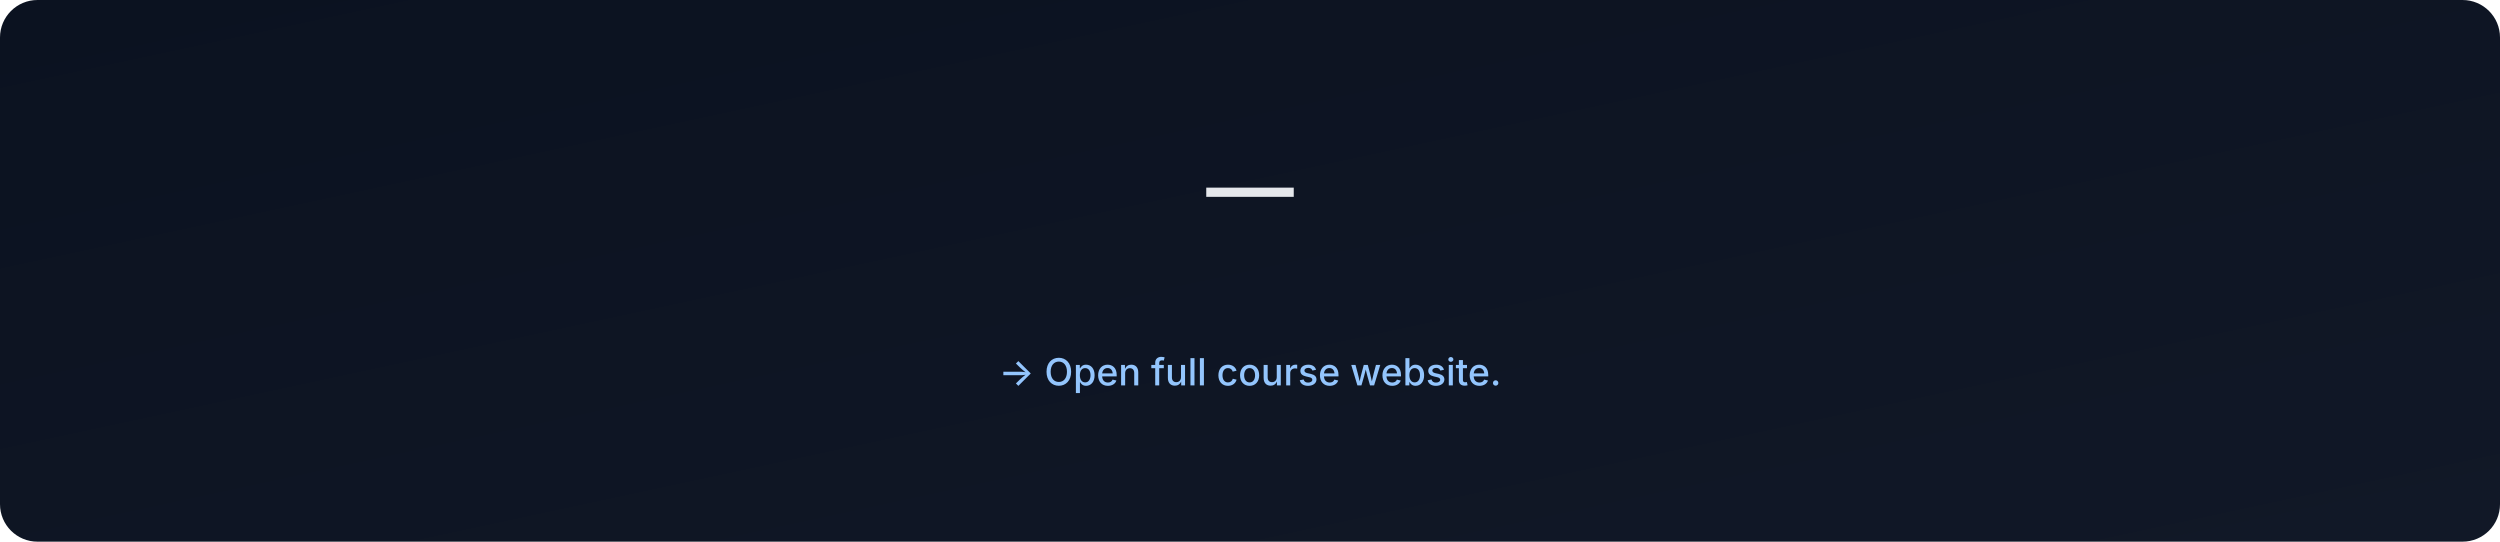
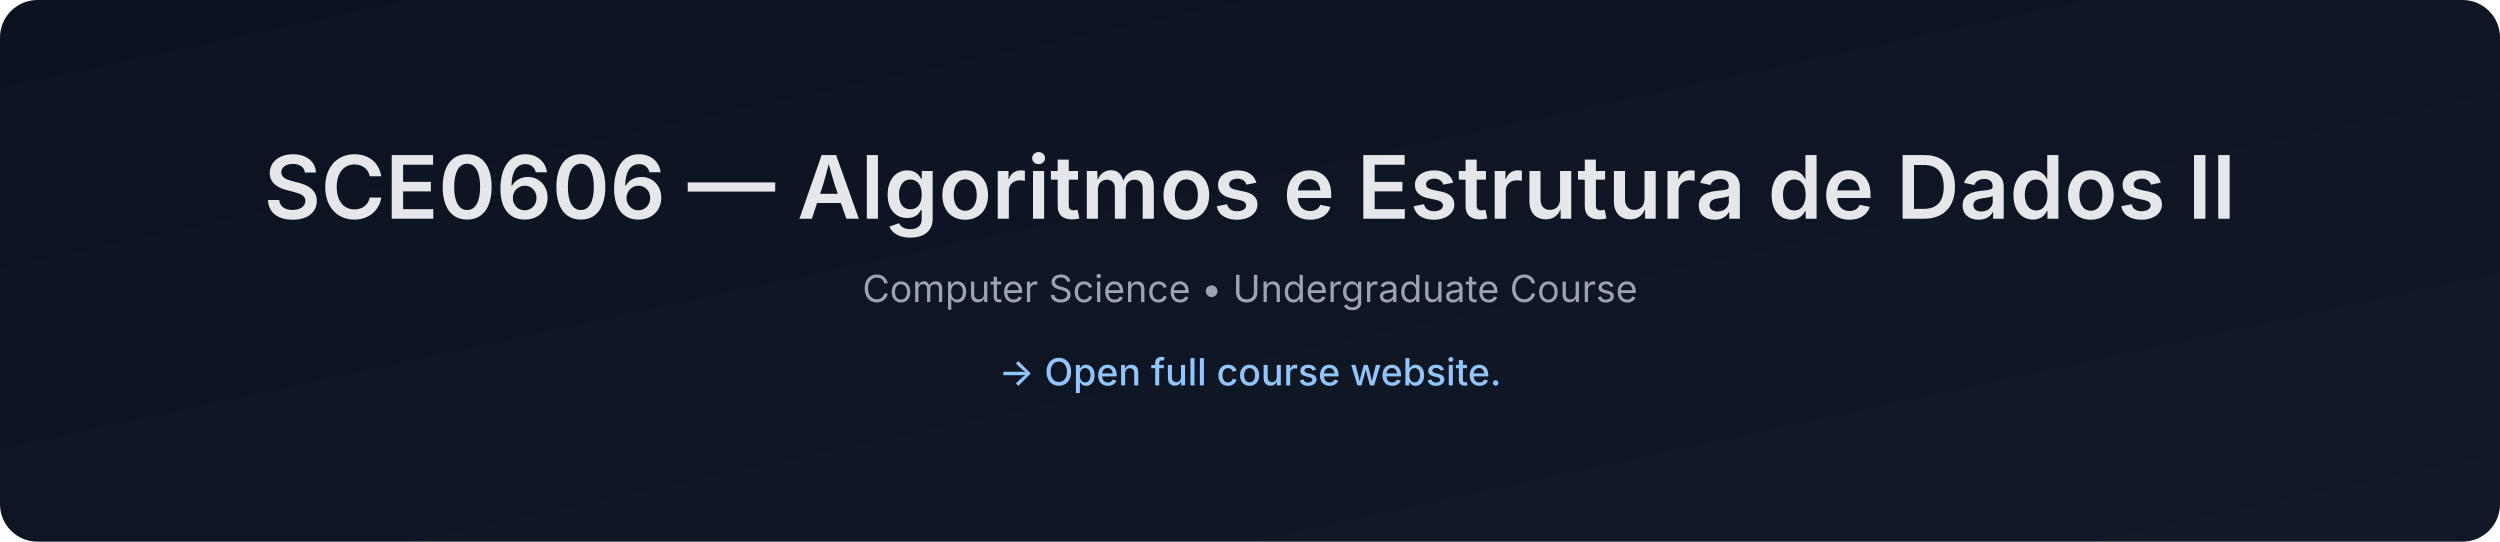
- <svg xmlns="http://www.w3.org/2000/svg" data-build="2026-01-06T02:58:54.678425Z" width="1200" height="260" viewBox="0 0 1200 260">
+ <svg xmlns="http://www.w3.org/2000/svg" data-build="2026-01-06T14:26:26.451333Z" width="1200" height="260" viewBox="0 0 1200 260">
  <defs>
    <linearGradient id="g" x1="0" x2="1" y1="0" y2="1">
      <stop offset="0%" stop-color="#0b1220" />
      <stop offset="100%" stop-color="#111827" />
    </linearGradient>
  </defs>
  <rect width="1200" height="260" rx="18" fill="url(#g)" />
  <text x="50%" y="105" text-anchor="middle" font-size="42" fill="#e5e7eb" font-family="Inter, Arial, sans-serif" font-weight="600">
-      — 
+     SCE0606 — Algoritmos e Estrutura de Dados II
  </text>
  <text x="50%" y="145" text-anchor="middle" font-size="18" fill="#9ca3af" font-family="Inter, Arial, sans-serif">
-     
+     Computer Science • Undergraduate Course
  </text>
  <text x="50%" y="185" text-anchor="middle" font-size="18" fill="#93c5fd" font-family="Inter, Arial, sans-serif" font-weight="500">
    → Open full course website.
  </text>
</svg>
